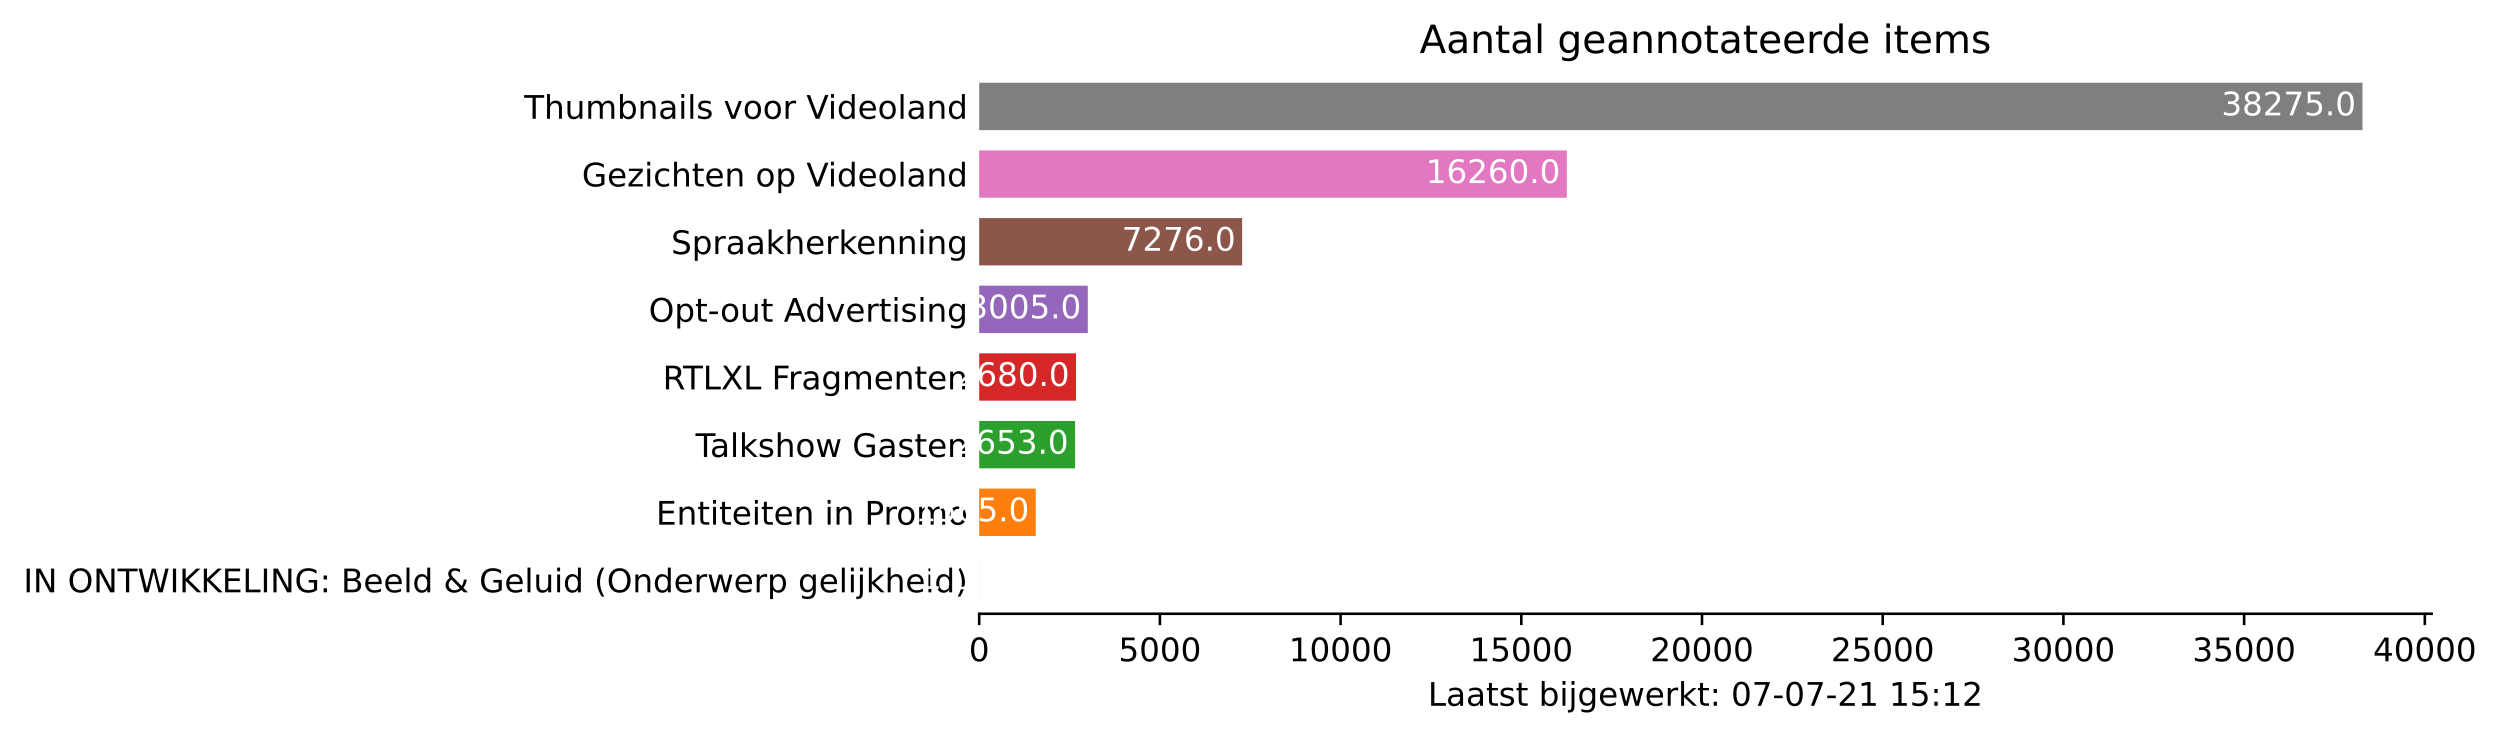
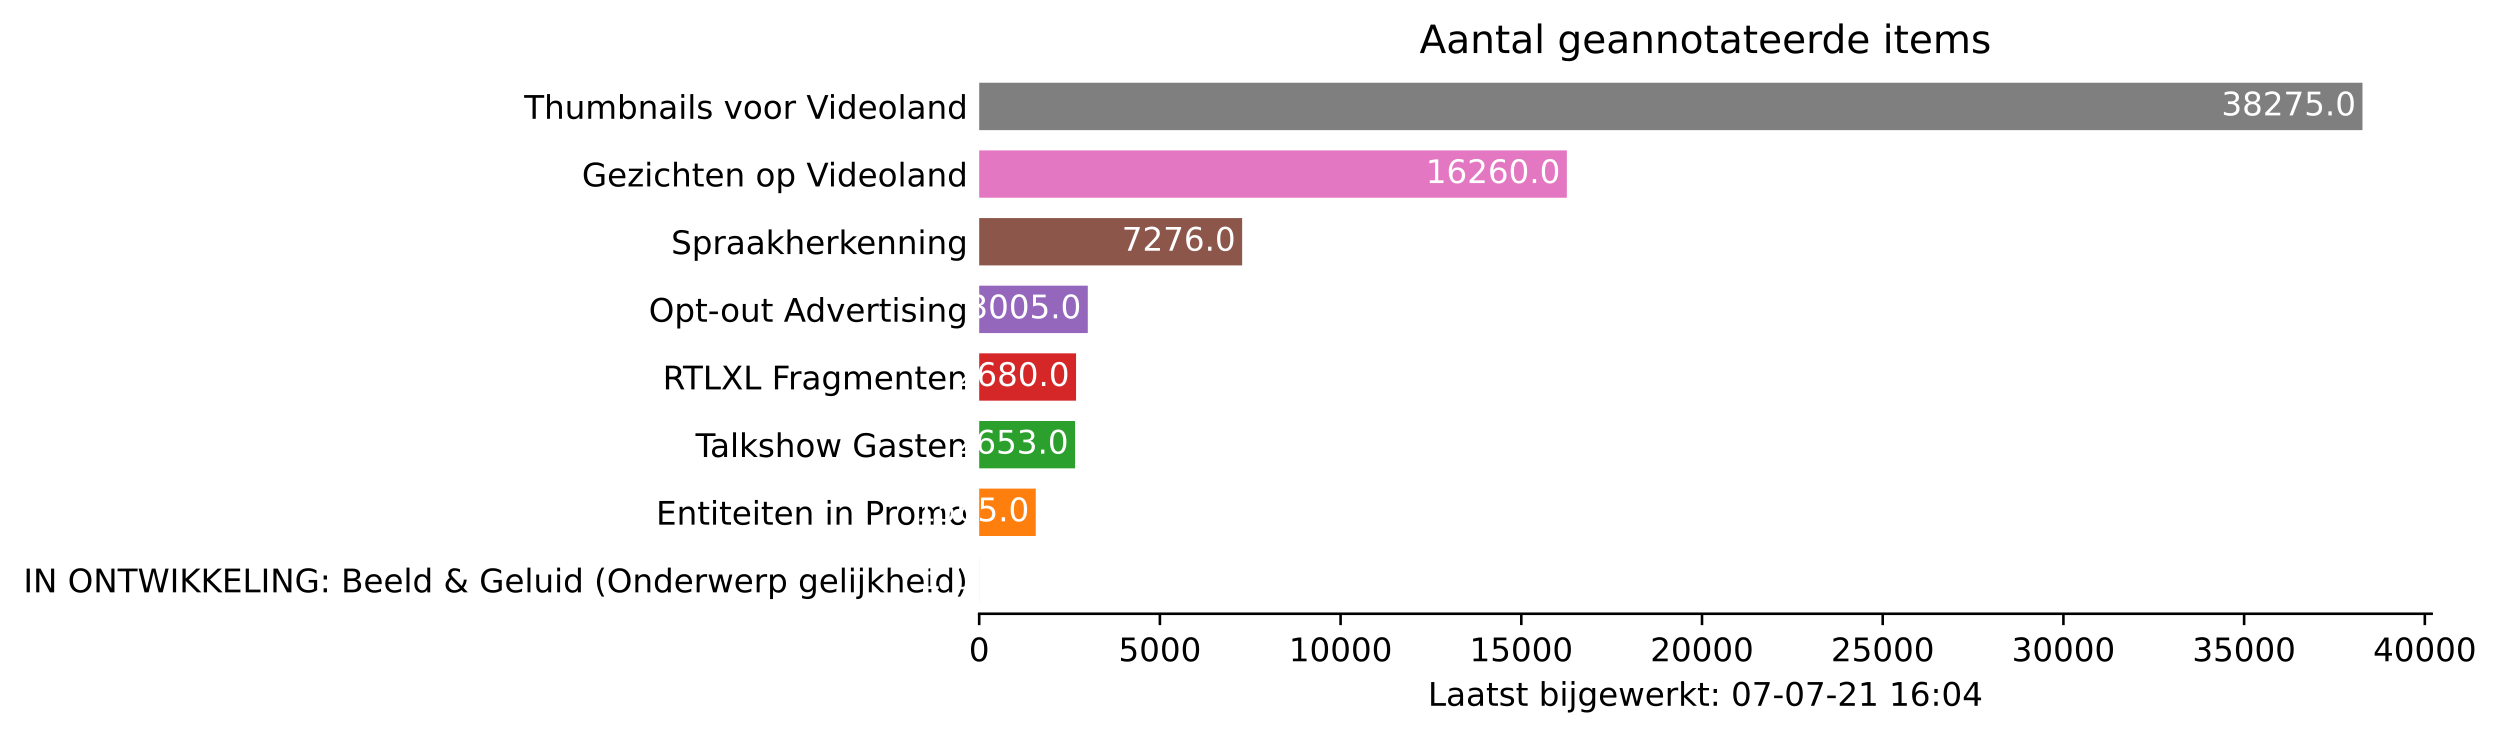
<svg xmlns="http://www.w3.org/2000/svg" xmlns:xlink="http://www.w3.org/1999/xlink" height="226.194pt" version="1.1" viewBox="0 0 768.358 226.194" width="768.358pt">
  <defs>
    <style type="text/css">*{stroke-linecap:butt;stroke-linejoin:round;}</style>
  </defs>
  <g id="figure_1">
    <g id="patch_1">
      <path d="M 0 226.194  L 768.358 226.194  L 768.358 0  L 0 0  z " style="fill:#ffffff;" />
    </g>
    <g id="axes_1">
      <g id="patch_2">
        <path d="M 300.948 188.638  L 747.348 188.638  L 747.348 22.318  L 300.948 22.318  z " style="fill:#ffffff;" />
      </g>
      <g id="patch_3">
-         <path clip-path="url(#p0cff0f6a19)" d="M 300.948 185.52  L 300.96 185.52  L 300.96 170.967  L 300.948 170.967  z " style="fill:#1f77b4;" />
+         <path clip-path="url(#p86923430f5)" d="M 300.948 185.52  L 300.96 185.52  L 300.96 170.967  L 300.948 170.967  z " style="fill:#1f77b4;" />
      </g>
      <g id="patch_4">
-         <path clip-path="url(#p0cff0f6a19)" d="M 300.948 164.73  L 318.332 164.73  L 318.332 150.177  L 300.948 150.177  z " style="fill:#ff7f0e;" />
+         <path clip-path="url(#p86923430f5)" d="M 300.948 164.73  L 318.332 164.73  L 318.332 150.177  L 300.948 150.177  z " style="fill:#ff7f0e;" />
      </g>
      <g id="patch_5">
-         <path clip-path="url(#p0cff0f6a19)" d="M 300.948 143.94  L 330.417 143.94  L 330.417 129.387  L 300.948 129.387  z " style="fill:#2ca02c;" />
+         <path clip-path="url(#p86923430f5)" d="M 300.948 143.94  L 330.417 143.94  L 330.417 129.387  L 300.948 129.387  z " style="fill:#2ca02c;" />
      </g>
      <g id="patch_6">
-         <path clip-path="url(#p0cff0f6a19)" d="M 300.948 123.15  L 330.717 123.15  L 330.717 108.597  L 300.948 108.597  z " style="fill:#d62728;" />
+         <path clip-path="url(#p86923430f5)" d="M 300.948 123.15  L 330.717 123.15  L 330.717 108.597  L 300.948 108.597  z " style="fill:#d62728;" />
      </g>
      <g id="patch_7">
-         <path clip-path="url(#p0cff0f6a19)" d="M 300.948 102.36  L 334.327 102.36  L 334.327 87.807  L 300.948 87.807  z " style="fill:#9467bd;" />
+         <path clip-path="url(#p86923430f5)" d="M 300.948 102.36  L 334.327 102.36  L 334.327 87.807  L 300.948 87.807  z " style="fill:#9467bd;" />
      </g>
      <g id="patch_8">
-         <path clip-path="url(#p0cff0f6a19)" d="M 300.948 81.57  L 381.767 81.57  L 381.767 67.017  L 300.948 67.017  z " style="fill:#8c564b;" />
+         <path clip-path="url(#p86923430f5)" d="M 300.948 81.57  L 381.767 81.57  L 381.767 67.017  L 300.948 67.017  z " style="fill:#8c564b;" />
      </g>
      <g id="patch_9">
-         <path clip-path="url(#p0cff0f6a19)" d="M 300.948 60.78  L 481.558 60.78  L 481.558 46.227  L 300.948 46.227  z " style="fill:#e377c2;" />
+         <path clip-path="url(#p86923430f5)" d="M 300.948 60.78  L 481.558 60.78  L 481.558 46.227  L 300.948 46.227  z " style="fill:#e377c2;" />
      </g>
      <g id="patch_10">
-         <path clip-path="url(#p0cff0f6a19)" d="M 300.948 39.99  L 726.091 39.99  L 726.091 25.437  L 300.948 25.437  z " style="fill:#7f7f7f;" />
+         <path clip-path="url(#p86923430f5)" d="M 300.948 39.99  L 726.091 39.99  L 726.091 25.437  L 300.948 25.437  z " style="fill:#7f7f7f;" />
      </g>
      <g id="matplotlib.axis_1">
        <g id="xtick_1">
          <g id="line2d_1">
            <defs>
-               <path d="M 0 0  L 0 3.5  " id="m945dbb8c95" style="stroke:#000000;stroke-width:0.8;" />
+               <path d="M 0 0  L 0 3.5  " id="m4f0cb7e4ae" style="stroke:#000000;stroke-width:0.8;" />
            </defs>
            <g>
-               <use style="stroke:#000000;stroke-width:0.8;" x="300.948" xlink:href="#m945dbb8c95" y="188.638" />
+               <use style="stroke:#000000;stroke-width:0.8;" x="300.948" xlink:href="#m4f0cb7e4ae" y="188.638" />
            </g>
          </g>
          <g id="text_1">
            <g transform="translate(297.7672 203.2366)scale(0.1 -0.1)">
              <defs>
                <path d="M 2034 4250  Q 1547 4250 1301 3770  Q 1056 3291 1056 2328  Q 1056 1369 1301 889  Q 1547 409 2034 409  Q 2525 409 2770 889  Q 3016 1369 3016 2328  Q 3016 3291 2770 3770  Q 2525 4250 2034 4250  z M 2034 4750  Q 2819 4750 3233 4129  Q 3647 3509 3647 2328  Q 3647 1150 3233 529  Q 2819 -91 2034 -91  Q 1250 -91 836 529  Q 422 1150 422 2328  Q 422 3509 836 4129  Q 1250 4750 2034 4750  z " id="DejaVuSans-30" transform="scale(0.015625)" />
              </defs>
              <use xlink:href="#DejaVuSans-30" />
            </g>
          </g>
        </g>
        <g id="xtick_2">
          <g id="line2d_2">
            <g>
-               <use style="stroke:#000000;stroke-width:0.8;" x="356.486" xlink:href="#m945dbb8c95" y="188.638" />
+               <use style="stroke:#000000;stroke-width:0.8;" x="356.486" xlink:href="#m4f0cb7e4ae" y="188.638" />
            </g>
          </g>
          <g id="text_2">
            <g transform="translate(343.7614 203.2366)scale(0.1 -0.1)">
              <defs>
                <path d="M 691 4666  L 3169 4666  L 3169 4134  L 1269 4134  L 1269 2991  Q 1406 3038 1543 3061  Q 1681 3084 1819 3084  Q 2600 3084 3056 2656  Q 3513 2228 3513 1497  Q 3513 744 3044 326  Q 2575 -91 1722 -91  Q 1428 -91 1123 -41  Q 819 9 494 109  L 494 744  Q 775 591 1075 516  Q 1375 441 1709 441  Q 2250 441 2565 725  Q 2881 1009 2881 1497  Q 2881 1984 2565 2268  Q 2250 2553 1709 2553  Q 1456 2553 1204 2497  Q 953 2441 691 2322  L 691 4666  z " id="DejaVuSans-35" transform="scale(0.015625)" />
              </defs>
              <use xlink:href="#DejaVuSans-35" />
              <use x="63.623" xlink:href="#DejaVuSans-30" />
              <use x="127.246" xlink:href="#DejaVuSans-30" />
              <use x="190.869" xlink:href="#DejaVuSans-30" />
            </g>
          </g>
        </g>
        <g id="xtick_3">
          <g id="line2d_3">
            <g>
-               <use style="stroke:#000000;stroke-width:0.8;" x="412.024" xlink:href="#m945dbb8c95" y="188.638" />
+               <use style="stroke:#000000;stroke-width:0.8;" x="412.024" xlink:href="#m4f0cb7e4ae" y="188.638" />
            </g>
          </g>
          <g id="text_3">
            <g transform="translate(396.118 203.2366)scale(0.1 -0.1)">
              <defs>
                <path d="M 794 531  L 1825 531  L 1825 4091  L 703 3866  L 703 4441  L 1819 4666  L 2450 4666  L 2450 531  L 3481 531  L 3481 0  L 794 0  L 794 531  z " id="DejaVuSans-31" transform="scale(0.015625)" />
              </defs>
              <use xlink:href="#DejaVuSans-31" />
              <use x="63.623" xlink:href="#DejaVuSans-30" />
              <use x="127.246" xlink:href="#DejaVuSans-30" />
              <use x="190.869" xlink:href="#DejaVuSans-30" />
              <use x="254.492" xlink:href="#DejaVuSans-30" />
            </g>
          </g>
        </g>
        <g id="xtick_4">
          <g id="line2d_4">
            <g>
-               <use style="stroke:#000000;stroke-width:0.8;" x="467.562" xlink:href="#m945dbb8c95" y="188.638" />
+               <use style="stroke:#000000;stroke-width:0.8;" x="467.562" xlink:href="#m4f0cb7e4ae" y="188.638" />
            </g>
          </g>
          <g id="text_4">
            <g transform="translate(451.656 203.2366)scale(0.1 -0.1)">
              <use xlink:href="#DejaVuSans-31" />
              <use x="63.623" xlink:href="#DejaVuSans-35" />
              <use x="127.246" xlink:href="#DejaVuSans-30" />
              <use x="190.869" xlink:href="#DejaVuSans-30" />
              <use x="254.492" xlink:href="#DejaVuSans-30" />
            </g>
          </g>
        </g>
        <g id="xtick_5">
          <g id="line2d_5">
            <g>
-               <use style="stroke:#000000;stroke-width:0.8;" x="523.1" xlink:href="#m945dbb8c95" y="188.638" />
+               <use style="stroke:#000000;stroke-width:0.8;" x="523.1" xlink:href="#m4f0cb7e4ae" y="188.638" />
            </g>
          </g>
          <g id="text_5">
            <g transform="translate(507.1939 203.2366)scale(0.1 -0.1)">
              <defs>
                <path d="M 1228 531  L 3431 531  L 3431 0  L 469 0  L 469 531  Q 828 903 1448 1529  Q 2069 2156 2228 2338  Q 2531 2678 2651 2914  Q 2772 3150 2772 3378  Q 2772 3750 2511 3984  Q 2250 4219 1831 4219  Q 1534 4219 1204 4116  Q 875 4013 500 3803  L 500 4441  Q 881 4594 1212 4672  Q 1544 4750 1819 4750  Q 2544 4750 2975 4387  Q 3406 4025 3406 3419  Q 3406 3131 3298 2873  Q 3191 2616 2906 2266  Q 2828 2175 2409 1742  Q 1991 1309 1228 531  z " id="DejaVuSans-32" transform="scale(0.015625)" />
              </defs>
              <use xlink:href="#DejaVuSans-32" />
              <use x="63.623" xlink:href="#DejaVuSans-30" />
              <use x="127.246" xlink:href="#DejaVuSans-30" />
              <use x="190.869" xlink:href="#DejaVuSans-30" />
              <use x="254.492" xlink:href="#DejaVuSans-30" />
            </g>
          </g>
        </g>
        <g id="xtick_6">
          <g id="line2d_6">
            <g>
-               <use style="stroke:#000000;stroke-width:0.8;" x="578.638" xlink:href="#m945dbb8c95" y="188.638" />
+               <use style="stroke:#000000;stroke-width:0.8;" x="578.638" xlink:href="#m4f0cb7e4ae" y="188.638" />
            </g>
          </g>
          <g id="text_6">
            <g transform="translate(562.7318 203.2366)scale(0.1 -0.1)">
              <use xlink:href="#DejaVuSans-32" />
              <use x="63.623" xlink:href="#DejaVuSans-35" />
              <use x="127.246" xlink:href="#DejaVuSans-30" />
              <use x="190.869" xlink:href="#DejaVuSans-30" />
              <use x="254.492" xlink:href="#DejaVuSans-30" />
            </g>
          </g>
        </g>
        <g id="xtick_7">
          <g id="line2d_7">
            <g>
-               <use style="stroke:#000000;stroke-width:0.8;" x="634.176" xlink:href="#m945dbb8c95" y="188.638" />
+               <use style="stroke:#000000;stroke-width:0.8;" x="634.176" xlink:href="#m4f0cb7e4ae" y="188.638" />
            </g>
          </g>
          <g id="text_7">
            <g transform="translate(618.2698 203.2366)scale(0.1 -0.1)">
              <defs>
                <path d="M 2597 2516  Q 3050 2419 3304 2112  Q 3559 1806 3559 1356  Q 3559 666 3084 287  Q 2609 -91 1734 -91  Q 1441 -91 1130 -33  Q 819 25 488 141  L 488 750  Q 750 597 1062 519  Q 1375 441 1716 441  Q 2309 441 2620 675  Q 2931 909 2931 1356  Q 2931 1769 2642 2001  Q 2353 2234 1838 2234  L 1294 2234  L 1294 2753  L 1863 2753  Q 2328 2753 2575 2939  Q 2822 3125 2822 3475  Q 2822 3834 2567 4026  Q 2313 4219 1838 4219  Q 1578 4219 1281 4162  Q 984 4106 628 3988  L 628 4550  Q 988 4650 1302 4700  Q 1616 4750 1894 4750  Q 2613 4750 3031 4423  Q 3450 4097 3450 3541  Q 3450 3153 3228 2886  Q 3006 2619 2597 2516  z " id="DejaVuSans-33" transform="scale(0.015625)" />
              </defs>
              <use xlink:href="#DejaVuSans-33" />
              <use x="63.623" xlink:href="#DejaVuSans-30" />
              <use x="127.246" xlink:href="#DejaVuSans-30" />
              <use x="190.869" xlink:href="#DejaVuSans-30" />
              <use x="254.492" xlink:href="#DejaVuSans-30" />
            </g>
          </g>
        </g>
        <g id="xtick_8">
          <g id="line2d_8">
            <g>
-               <use style="stroke:#000000;stroke-width:0.8;" x="689.714" xlink:href="#m945dbb8c95" y="188.638" />
+               <use style="stroke:#000000;stroke-width:0.8;" x="689.714" xlink:href="#m4f0cb7e4ae" y="188.638" />
            </g>
          </g>
          <g id="text_8">
            <g transform="translate(673.8077 203.2366)scale(0.1 -0.1)">
              <use xlink:href="#DejaVuSans-33" />
              <use x="63.623" xlink:href="#DejaVuSans-35" />
              <use x="127.246" xlink:href="#DejaVuSans-30" />
              <use x="190.869" xlink:href="#DejaVuSans-30" />
              <use x="254.492" xlink:href="#DejaVuSans-30" />
            </g>
          </g>
        </g>
        <g id="xtick_9">
          <g id="line2d_9">
            <g>
-               <use style="stroke:#000000;stroke-width:0.8;" x="745.252" xlink:href="#m945dbb8c95" y="188.638" />
+               <use style="stroke:#000000;stroke-width:0.8;" x="745.252" xlink:href="#m4f0cb7e4ae" y="188.638" />
            </g>
          </g>
          <g id="text_9">
            <g transform="translate(729.3456 203.2366)scale(0.1 -0.1)">
              <defs>
                <path d="M 2419 4116  L 825 1625  L 2419 1625  L 2419 4116  z M 2253 4666  L 3047 4666  L 3047 1625  L 3713 1625  L 3713 1100  L 3047 1100  L 3047 0  L 2419 0  L 2419 1100  L 313 1100  L 313 1709  L 2253 4666  z " id="DejaVuSans-34" transform="scale(0.015625)" />
              </defs>
              <use xlink:href="#DejaVuSans-34" />
              <use x="63.623" xlink:href="#DejaVuSans-30" />
              <use x="127.246" xlink:href="#DejaVuSans-30" />
              <use x="190.869" xlink:href="#DejaVuSans-30" />
              <use x="254.492" xlink:href="#DejaVuSans-30" />
            </g>
          </g>
        </g>
        <g id="text_10">
          <g transform="translate(438.8734 216.9147)scale(0.1 -0.1)">
            <defs>
              <path d="M 628 4666  L 1259 4666  L 1259 531  L 3531 531  L 3531 0  L 628 0  L 628 4666  z " id="DejaVuSans-4c" transform="scale(0.015625)" />
              <path d="M 2194 1759  Q 1497 1759 1228 1600  Q 959 1441 959 1056  Q 959 750 1161 570  Q 1363 391 1709 391  Q 2188 391 2477 730  Q 2766 1069 2766 1631  L 2766 1759  L 2194 1759  z M 3341 1997  L 3341 0  L 2766 0  L 2766 531  Q 2569 213 2275 61  Q 1981 -91 1556 -91  Q 1019 -91 701 211  Q 384 513 384 1019  Q 384 1609 779 1909  Q 1175 2209 1959 2209  L 2766 2209  L 2766 2266  Q 2766 2663 2505 2880  Q 2244 3097 1772 3097  Q 1472 3097 1187 3025  Q 903 2953 641 2809  L 641 3341  Q 956 3463 1253 3523  Q 1550 3584 1831 3584  Q 2591 3584 2966 3190  Q 3341 2797 3341 1997  z " id="DejaVuSans-61" transform="scale(0.015625)" />
              <path d="M 1172 4494  L 1172 3500  L 2356 3500  L 2356 3053  L 1172 3053  L 1172 1153  Q 1172 725 1289 603  Q 1406 481 1766 481  L 2356 481  L 2356 0  L 1766 0  Q 1100 0 847 248  Q 594 497 594 1153  L 594 3053  L 172 3053  L 172 3500  L 594 3500  L 594 4494  L 1172 4494  z " id="DejaVuSans-74" transform="scale(0.015625)" />
              <path d="M 2834 3397  L 2834 2853  Q 2591 2978 2328 3040  Q 2066 3103 1784 3103  Q 1356 3103 1142 2972  Q 928 2841 928 2578  Q 928 2378 1081 2264  Q 1234 2150 1697 2047  L 1894 2003  Q 2506 1872 2764 1633  Q 3022 1394 3022 966  Q 3022 478 2636 193  Q 2250 -91 1575 -91  Q 1294 -91 989 -36  Q 684 19 347 128  L 347 722  Q 666 556 975 473  Q 1284 391 1588 391  Q 1994 391 2212 530  Q 2431 669 2431 922  Q 2431 1156 2273 1281  Q 2116 1406 1581 1522  L 1381 1569  Q 847 1681 609 1914  Q 372 2147 372 2553  Q 372 3047 722 3315  Q 1072 3584 1716 3584  Q 2034 3584 2315 3537  Q 2597 3491 2834 3397  z " id="DejaVuSans-73" transform="scale(0.015625)" />
              <path id="DejaVuSans-20" transform="scale(0.015625)" />
              <path d="M 3116 1747  Q 3116 2381 2855 2742  Q 2594 3103 2138 3103  Q 1681 3103 1420 2742  Q 1159 2381 1159 1747  Q 1159 1113 1420 752  Q 1681 391 2138 391  Q 2594 391 2855 752  Q 3116 1113 3116 1747  z M 1159 2969  Q 1341 3281 1617 3432  Q 1894 3584 2278 3584  Q 2916 3584 3314 3078  Q 3713 2572 3713 1747  Q 3713 922 3314 415  Q 2916 -91 2278 -91  Q 1894 -91 1617 61  Q 1341 213 1159 525  L 1159 0  L 581 0  L 581 4863  L 1159 4863  L 1159 2969  z " id="DejaVuSans-62" transform="scale(0.015625)" />
              <path d="M 603 3500  L 1178 3500  L 1178 0  L 603 0  L 603 3500  z M 603 4863  L 1178 4863  L 1178 4134  L 603 4134  L 603 4863  z " id="DejaVuSans-69" transform="scale(0.015625)" />
              <path d="M 603 3500  L 1178 3500  L 1178 -63  Q 1178 -731 923 -1031  Q 669 -1331 103 -1331  L -116 -1331  L -116 -844  L 38 -844  Q 366 -844 484 -692  Q 603 -541 603 -63  L 603 3500  z M 603 4863  L 1178 4863  L 1178 4134  L 603 4134  L 603 4863  z " id="DejaVuSans-6a" transform="scale(0.015625)" />
              <path d="M 2906 1791  Q 2906 2416 2648 2759  Q 2391 3103 1925 3103  Q 1463 3103 1205 2759  Q 947 2416 947 1791  Q 947 1169 1205 825  Q 1463 481 1925 481  Q 2391 481 2648 825  Q 2906 1169 2906 1791  z M 3481 434  Q 3481 -459 3084 -895  Q 2688 -1331 1869 -1331  Q 1566 -1331 1297 -1286  Q 1028 -1241 775 -1147  L 775 -588  Q 1028 -725 1275 -790  Q 1522 -856 1778 -856  Q 2344 -856 2625 -561  Q 2906 -266 2906 331  L 2906 616  Q 2728 306 2450 153  Q 2172 0 1784 0  Q 1141 0 747 490  Q 353 981 353 1791  Q 353 2603 747 3093  Q 1141 3584 1784 3584  Q 2172 3584 2450 3431  Q 2728 3278 2906 2969  L 2906 3500  L 3481 3500  L 3481 434  z " id="DejaVuSans-67" transform="scale(0.015625)" />
              <path d="M 3597 1894  L 3597 1613  L 953 1613  Q 991 1019 1311 708  Q 1631 397 2203 397  Q 2534 397 2845 478  Q 3156 559 3463 722  L 3463 178  Q 3153 47 2828 -22  Q 2503 -91 2169 -91  Q 1331 -91 842 396  Q 353 884 353 1716  Q 353 2575 817 3079  Q 1281 3584 2069 3584  Q 2775 3584 3186 3129  Q 3597 2675 3597 1894  z M 3022 2063  Q 3016 2534 2758 2815  Q 2500 3097 2075 3097  Q 1594 3097 1305 2825  Q 1016 2553 972 2059  L 3022 2063  z " id="DejaVuSans-65" transform="scale(0.015625)" />
              <path d="M 269 3500  L 844 3500  L 1563 769  L 2278 3500  L 2956 3500  L 3675 769  L 4391 3500  L 4966 3500  L 4050 0  L 3372 0  L 2619 2869  L 1863 0  L 1184 0  L 269 3500  z " id="DejaVuSans-77" transform="scale(0.015625)" />
              <path d="M 2631 2963  Q 2534 3019 2420 3045  Q 2306 3072 2169 3072  Q 1681 3072 1420 2755  Q 1159 2438 1159 1844  L 1159 0  L 581 0  L 581 3500  L 1159 3500  L 1159 2956  Q 1341 3275 1631 3429  Q 1922 3584 2338 3584  Q 2397 3584 2469 3576  Q 2541 3569 2628 3553  L 2631 2963  z " id="DejaVuSans-72" transform="scale(0.015625)" />
              <path d="M 581 4863  L 1159 4863  L 1159 1991  L 2875 3500  L 3609 3500  L 1753 1863  L 3688 0  L 2938 0  L 1159 1709  L 1159 0  L 581 0  L 581 4863  z " id="DejaVuSans-6b" transform="scale(0.015625)" />
              <path d="M 750 794  L 1409 794  L 1409 0  L 750 0  L 750 794  z M 750 3309  L 1409 3309  L 1409 2516  L 750 2516  L 750 3309  z " id="DejaVuSans-3a" transform="scale(0.015625)" />
              <path d="M 525 4666  L 3525 4666  L 3525 4397  L 1831 0  L 1172 0  L 2766 4134  L 525 4134  L 525 4666  z " id="DejaVuSans-37" transform="scale(0.015625)" />
              <path d="M 313 2009  L 1997 2009  L 1997 1497  L 313 1497  L 313 2009  z " id="DejaVuSans-2d" transform="scale(0.015625)" />
+               <path d="M 2113 2584  Q 1688 2584 1439 2293  Q 1191 2003 1191 1497  Q 1191 994 1439 701  Q 1688 409 2113 409  Q 2538 409 2786 701  Q 3034 994 3034 1497  Q 3034 2003 2786 2293  Q 2538 2584 2113 2584  z M 3366 4563  L 3366 3988  Q 3128 4100 2886 4159  Q 2644 4219 2406 4219  Q 1781 4219 1451 3797  Q 1122 3375 1075 2522  Q 1259 2794 1537 2939  Q 1816 3084 2150 3084  Q 2853 3084 3261 2657  Q 3669 2231 3669 1497  Q 3669 778 3244 343  Q 2819 -91 2113 -91  Q 1303 -91 875 529  Q 447 1150 447 2328  Q 447 3434 972 4092  Q 1497 4750 2381 4750  Q 2619 4750 2861 4703  Q 3103 4656 3366 4563  z " id="DejaVuSans-36" transform="scale(0.015625)" />
            </defs>
            <use xlink:href="#DejaVuSans-4c" />
            <use x="55.713" xlink:href="#DejaVuSans-61" />
            <use x="116.992" xlink:href="#DejaVuSans-61" />
            <use x="178.271" xlink:href="#DejaVuSans-74" />
            <use x="217.48" xlink:href="#DejaVuSans-73" />
            <use x="269.58" xlink:href="#DejaVuSans-74" />
            <use x="308.789" xlink:href="#DejaVuSans-20" />
            <use x="340.576" xlink:href="#DejaVuSans-62" />
            <use x="404.053" xlink:href="#DejaVuSans-69" />
            <use x="431.836" xlink:href="#DejaVuSans-6a" />
            <use x="459.619" xlink:href="#DejaVuSans-67" />
            <use x="523.096" xlink:href="#DejaVuSans-65" />
            <use x="584.619" xlink:href="#DejaVuSans-77" />
            <use x="666.406" xlink:href="#DejaVuSans-65" />
            <use x="727.93" xlink:href="#DejaVuSans-72" />
            <use x="769.043" xlink:href="#DejaVuSans-6b" />
            <use x="826.953" xlink:href="#DejaVuSans-74" />
            <use x="866.162" xlink:href="#DejaVuSans-3a" />
            <use x="899.854" xlink:href="#DejaVuSans-20" />
            <use x="931.641" xlink:href="#DejaVuSans-30" />
            <use x="995.264" xlink:href="#DejaVuSans-37" />
            <use x="1058.887" xlink:href="#DejaVuSans-2d" />
            <use x="1094.971" xlink:href="#DejaVuSans-30" />
            <use x="1158.594" xlink:href="#DejaVuSans-37" />
            <use x="1222.217" xlink:href="#DejaVuSans-2d" />
            <use x="1258.301" xlink:href="#DejaVuSans-32" />
            <use x="1321.924" xlink:href="#DejaVuSans-31" />
            <use x="1385.547" xlink:href="#DejaVuSans-20" />
            <use x="1417.334" xlink:href="#DejaVuSans-31" />
-             <use x="1480.957" xlink:href="#DejaVuSans-35" />
+             <use x="1480.957" xlink:href="#DejaVuSans-36" />
            <use x="1544.58" xlink:href="#DejaVuSans-3a" />
-             <use x="1578.271" xlink:href="#DejaVuSans-31" />
-             <use x="1641.895" xlink:href="#DejaVuSans-32" />
+             <use x="1578.271" xlink:href="#DejaVuSans-30" />
+             <use x="1641.895" xlink:href="#DejaVuSans-34" />
          </g>
        </g>
      </g>
      <g id="matplotlib.axis_2">
        <g id="ytick_1">
          <g id="line2d_10" />
          <g id="text_11">
            <g transform="translate(7.2 182.0423)scale(0.1 -0.1)">
              <defs>
                <path d="M 628 4666  L 1259 4666  L 1259 0  L 628 0  L 628 4666  z " id="DejaVuSans-49" transform="scale(0.015625)" />
                <path d="M 628 4666  L 1478 4666  L 3547 763  L 3547 4666  L 4159 4666  L 4159 0  L 3309 0  L 1241 3903  L 1241 0  L 628 0  L 628 4666  z " id="DejaVuSans-4e" transform="scale(0.015625)" />
                <path d="M 2522 4238  Q 1834 4238 1429 3725  Q 1025 3213 1025 2328  Q 1025 1447 1429 934  Q 1834 422 2522 422  Q 3209 422 3611 934  Q 4013 1447 4013 2328  Q 4013 3213 3611 3725  Q 3209 4238 2522 4238  z M 2522 4750  Q 3503 4750 4090 4092  Q 4678 3434 4678 2328  Q 4678 1225 4090 567  Q 3503 -91 2522 -91  Q 1538 -91 948 565  Q 359 1222 359 2328  Q 359 3434 948 4092  Q 1538 4750 2522 4750  z " id="DejaVuSans-4f" transform="scale(0.015625)" />
                <path d="M -19 4666  L 3928 4666  L 3928 4134  L 2272 4134  L 2272 0  L 1638 0  L 1638 4134  L -19 4134  L -19 4666  z " id="DejaVuSans-54" transform="scale(0.015625)" />
                <path d="M 213 4666  L 850 4666  L 1831 722  L 2809 4666  L 3519 4666  L 4500 722  L 5478 4666  L 6119 4666  L 4947 0  L 4153 0  L 3169 4050  L 2175 0  L 1381 0  L 213 4666  z " id="DejaVuSans-57" transform="scale(0.015625)" />
                <path d="M 628 4666  L 1259 4666  L 1259 2694  L 3353 4666  L 4166 4666  L 1850 2491  L 4331 0  L 3500 0  L 1259 2247  L 1259 0  L 628 0  L 628 4666  z " id="DejaVuSans-4b" transform="scale(0.015625)" />
                <path d="M 628 4666  L 3578 4666  L 3578 4134  L 1259 4134  L 1259 2753  L 3481 2753  L 3481 2222  L 1259 2222  L 1259 531  L 3634 531  L 3634 0  L 628 0  L 628 4666  z " id="DejaVuSans-45" transform="scale(0.015625)" />
                <path d="M 3809 666  L 3809 1919  L 2778 1919  L 2778 2438  L 4434 2438  L 4434 434  Q 4069 175 3628 42  Q 3188 -91 2688 -91  Q 1594 -91 976 548  Q 359 1188 359 2328  Q 359 3472 976 4111  Q 1594 4750 2688 4750  Q 3144 4750 3555 4637  Q 3966 4525 4313 4306  L 4313 3634  Q 3963 3931 3569 4081  Q 3175 4231 2741 4231  Q 1884 4231 1454 3753  Q 1025 3275 1025 2328  Q 1025 1384 1454 906  Q 1884 428 2741 428  Q 3075 428 3337 486  Q 3600 544 3809 666  z " id="DejaVuSans-47" transform="scale(0.015625)" />
                <path d="M 1259 2228  L 1259 519  L 2272 519  Q 2781 519 3026 730  Q 3272 941 3272 1375  Q 3272 1813 3026 2020  Q 2781 2228 2272 2228  L 1259 2228  z M 1259 4147  L 1259 2741  L 2194 2741  Q 2656 2741 2882 2914  Q 3109 3088 3109 3444  Q 3109 3797 2882 3972  Q 2656 4147 2194 4147  L 1259 4147  z M 628 4666  L 2241 4666  Q 2963 4666 3353 4366  Q 3744 4066 3744 3513  Q 3744 3084 3544 2831  Q 3344 2578 2956 2516  Q 3422 2416 3680 2098  Q 3938 1781 3938 1306  Q 3938 681 3513 340  Q 3088 0 2303 0  L 628 0  L 628 4666  z " id="DejaVuSans-42" transform="scale(0.015625)" />
                <path d="M 603 4863  L 1178 4863  L 1178 0  L 603 0  L 603 4863  z " id="DejaVuSans-6c" transform="scale(0.015625)" />
                <path d="M 2906 2969  L 2906 4863  L 3481 4863  L 3481 0  L 2906 0  L 2906 525  Q 2725 213 2448 61  Q 2172 -91 1784 -91  Q 1150 -91 751 415  Q 353 922 353 1747  Q 353 2572 751 3078  Q 1150 3584 1784 3584  Q 2172 3584 2448 3432  Q 2725 3281 2906 2969  z M 947 1747  Q 947 1113 1208 752  Q 1469 391 1925 391  Q 2381 391 2643 752  Q 2906 1113 2906 1747  Q 2906 2381 2643 2742  Q 2381 3103 1925 3103  Q 1469 3103 1208 2742  Q 947 2381 947 1747  z " id="DejaVuSans-64" transform="scale(0.015625)" />
                <path d="M 1556 2509  Q 1272 2256 1139 2004  Q 1006 1753 1006 1478  Q 1006 1022 1337 719  Q 1669 416 2169 416  Q 2466 416 2725 514  Q 2984 613 3213 813  L 1556 2509  z M 1997 2859  L 3584 1234  Q 3769 1513 3872 1830  Q 3975 2147 3994 2503  L 4575 2503  Q 4538 2091 4375 1687  Q 4213 1284 3922 891  L 4794 0  L 4006 0  L 3559 459  Q 3234 181 2878 45  Q 2522 -91 2113 -91  Q 1359 -91 881 339  Q 403 769 403 1441  Q 403 1841 612 2192  Q 822 2544 1241 2853  Q 1091 3050 1012 3245  Q 934 3441 934 3628  Q 934 4134 1281 4442  Q 1628 4750 2203 4750  Q 2463 4750 2720 4694  Q 2978 4638 3244 4525  L 3244 3956  Q 2972 4103 2725 4179  Q 2478 4256 2266 4256  Q 1938 4256 1733 4082  Q 1528 3909 1528 3634  Q 1528 3475 1620 3314  Q 1713 3153 1997 2859  z " id="DejaVuSans-26" transform="scale(0.015625)" />
                <path d="M 544 1381  L 544 3500  L 1119 3500  L 1119 1403  Q 1119 906 1312 657  Q 1506 409 1894 409  Q 2359 409 2629 706  Q 2900 1003 2900 1516  L 2900 3500  L 3475 3500  L 3475 0  L 2900 0  L 2900 538  Q 2691 219 2414 64  Q 2138 -91 1772 -91  Q 1169 -91 856 284  Q 544 659 544 1381  z M 1991 3584  L 1991 3584  z " id="DejaVuSans-75" transform="scale(0.015625)" />
                <path d="M 1984 4856  Q 1566 4138 1362 3434  Q 1159 2731 1159 2009  Q 1159 1288 1364 580  Q 1569 -128 1984 -844  L 1484 -844  Q 1016 -109 783 600  Q 550 1309 550 2009  Q 550 2706 781 3412  Q 1013 4119 1484 4856  L 1984 4856  z " id="DejaVuSans-28" transform="scale(0.015625)" />
                <path d="M 3513 2113  L 3513 0  L 2938 0  L 2938 2094  Q 2938 2591 2744 2837  Q 2550 3084 2163 3084  Q 1697 3084 1428 2787  Q 1159 2491 1159 1978  L 1159 0  L 581 0  L 581 3500  L 1159 3500  L 1159 2956  Q 1366 3272 1645 3428  Q 1925 3584 2291 3584  Q 2894 3584 3203 3211  Q 3513 2838 3513 2113  z " id="DejaVuSans-6e" transform="scale(0.015625)" />
                <path d="M 1159 525  L 1159 -1331  L 581 -1331  L 581 3500  L 1159 3500  L 1159 2969  Q 1341 3281 1617 3432  Q 1894 3584 2278 3584  Q 2916 3584 3314 3078  Q 3713 2572 3713 1747  Q 3713 922 3314 415  Q 2916 -91 2278 -91  Q 1894 -91 1617 61  Q 1341 213 1159 525  z M 3116 1747  Q 3116 2381 2855 2742  Q 2594 3103 2138 3103  Q 1681 3103 1420 2742  Q 1159 2381 1159 1747  Q 1159 1113 1420 752  Q 1681 391 2138 391  Q 2594 391 2855 752  Q 3116 1113 3116 1747  z " id="DejaVuSans-70" transform="scale(0.015625)" />
                <path d="M 3513 2113  L 3513 0  L 2938 0  L 2938 2094  Q 2938 2591 2744 2837  Q 2550 3084 2163 3084  Q 1697 3084 1428 2787  Q 1159 2491 1159 1978  L 1159 0  L 581 0  L 581 4863  L 1159 4863  L 1159 2956  Q 1366 3272 1645 3428  Q 1925 3584 2291 3584  Q 2894 3584 3203 3211  Q 3513 2838 3513 2113  z " id="DejaVuSans-68" transform="scale(0.015625)" />
                <path d="M 513 4856  L 1013 4856  Q 1481 4119 1714 3412  Q 1947 2706 1947 2009  Q 1947 1309 1714 600  Q 1481 -109 1013 -844  L 513 -844  Q 928 -128 1133 580  Q 1338 1288 1338 2009  Q 1338 2731 1133 3434  Q 928 4138 513 4856  z " id="DejaVuSans-29" transform="scale(0.015625)" />
              </defs>
              <use xlink:href="#DejaVuSans-49" />
              <use x="29.492" xlink:href="#DejaVuSans-4e" />
              <use x="104.297" xlink:href="#DejaVuSans-20" />
              <use x="136.084" xlink:href="#DejaVuSans-4f" />
              <use x="214.795" xlink:href="#DejaVuSans-4e" />
              <use x="289.6" xlink:href="#DejaVuSans-54" />
              <use x="350.684" xlink:href="#DejaVuSans-57" />
              <use x="449.561" xlink:href="#DejaVuSans-49" />
              <use x="479.053" xlink:href="#DejaVuSans-4b" />
              <use x="544.629" xlink:href="#DejaVuSans-4b" />
              <use x="610.205" xlink:href="#DejaVuSans-45" />
              <use x="673.389" xlink:href="#DejaVuSans-4c" />
              <use x="729.102" xlink:href="#DejaVuSans-49" />
              <use x="758.594" xlink:href="#DejaVuSans-4e" />
              <use x="833.398" xlink:href="#DejaVuSans-47" />
              <use x="910.889" xlink:href="#DejaVuSans-3a" />
              <use x="944.58" xlink:href="#DejaVuSans-20" />
              <use x="976.367" xlink:href="#DejaVuSans-42" />
              <use x="1044.971" xlink:href="#DejaVuSans-65" />
              <use x="1106.494" xlink:href="#DejaVuSans-65" />
              <use x="1168.018" xlink:href="#DejaVuSans-6c" />
              <use x="1195.801" xlink:href="#DejaVuSans-64" />
              <use x="1259.277" xlink:href="#DejaVuSans-20" />
              <use x="1291.064" xlink:href="#DejaVuSans-26" />
              <use x="1369.043" xlink:href="#DejaVuSans-20" />
              <use x="1400.83" xlink:href="#DejaVuSans-47" />
              <use x="1478.32" xlink:href="#DejaVuSans-65" />
              <use x="1539.844" xlink:href="#DejaVuSans-6c" />
              <use x="1567.627" xlink:href="#DejaVuSans-75" />
              <use x="1631.006" xlink:href="#DejaVuSans-69" />
              <use x="1658.789" xlink:href="#DejaVuSans-64" />
              <use x="1722.266" xlink:href="#DejaVuSans-20" />
              <use x="1754.053" xlink:href="#DejaVuSans-28" />
              <use x="1793.066" xlink:href="#DejaVuSans-4f" />
              <use x="1871.777" xlink:href="#DejaVuSans-6e" />
              <use x="1935.156" xlink:href="#DejaVuSans-64" />
              <use x="1998.633" xlink:href="#DejaVuSans-65" />
              <use x="2060.156" xlink:href="#DejaVuSans-72" />
              <use x="2101.27" xlink:href="#DejaVuSans-77" />
              <use x="2183.057" xlink:href="#DejaVuSans-65" />
              <use x="2244.58" xlink:href="#DejaVuSans-72" />
              <use x="2285.693" xlink:href="#DejaVuSans-70" />
              <use x="2349.17" xlink:href="#DejaVuSans-20" />
              <use x="2380.957" xlink:href="#DejaVuSans-67" />
              <use x="2444.434" xlink:href="#DejaVuSans-65" />
              <use x="2505.957" xlink:href="#DejaVuSans-6c" />
              <use x="2533.74" xlink:href="#DejaVuSans-69" />
              <use x="2561.523" xlink:href="#DejaVuSans-6a" />
              <use x="2589.307" xlink:href="#DejaVuSans-6b" />
              <use x="2647.217" xlink:href="#DejaVuSans-68" />
              <use x="2710.596" xlink:href="#DejaVuSans-65" />
              <use x="2772.119" xlink:href="#DejaVuSans-69" />
              <use x="2799.902" xlink:href="#DejaVuSans-64" />
              <use x="2863.379" xlink:href="#DejaVuSans-29" />
            </g>
          </g>
        </g>
        <g id="ytick_2">
          <g id="line2d_11" />
          <g id="text_12">
            <g transform="translate(201.6406 161.2523)scale(0.1 -0.1)">
              <defs>
                <path d="M 1259 4147  L 1259 2394  L 2053 2394  Q 2494 2394 2734 2622  Q 2975 2850 2975 3272  Q 2975 3691 2734 3919  Q 2494 4147 2053 4147  L 1259 4147  z M 628 4666  L 2053 4666  Q 2838 4666 3239 4311  Q 3641 3956 3641 3272  Q 3641 2581 3239 2228  Q 2838 1875 2053 1875  L 1259 1875  L 1259 0  L 628 0  L 628 4666  z " id="DejaVuSans-50" transform="scale(0.015625)" />
                <path d="M 1959 3097  Q 1497 3097 1228 2736  Q 959 2375 959 1747  Q 959 1119 1226 758  Q 1494 397 1959 397  Q 2419 397 2687 759  Q 2956 1122 2956 1747  Q 2956 2369 2687 2733  Q 2419 3097 1959 3097  z M 1959 3584  Q 2709 3584 3137 3096  Q 3566 2609 3566 1747  Q 3566 888 3137 398  Q 2709 -91 1959 -91  Q 1206 -91 779 398  Q 353 888 353 1747  Q 353 2609 779 3096  Q 1206 3584 1959 3584  z " id="DejaVuSans-6f" transform="scale(0.015625)" />
                <path d="M 3328 2828  Q 3544 3216 3844 3400  Q 4144 3584 4550 3584  Q 5097 3584 5394 3201  Q 5691 2819 5691 2113  L 5691 0  L 5113 0  L 5113 2094  Q 5113 2597 4934 2840  Q 4756 3084 4391 3084  Q 3944 3084 3684 2787  Q 3425 2491 3425 1978  L 3425 0  L 2847 0  L 2847 2094  Q 2847 2600 2669 2842  Q 2491 3084 2119 3084  Q 1678 3084 1418 2786  Q 1159 2488 1159 1978  L 1159 0  L 581 0  L 581 3500  L 1159 3500  L 1159 2956  Q 1356 3278 1631 3431  Q 1906 3584 2284 3584  Q 2666 3584 2933 3390  Q 3200 3197 3328 2828  z " id="DejaVuSans-6d" transform="scale(0.015625)" />
              </defs>
              <use xlink:href="#DejaVuSans-45" />
              <use x="63.184" xlink:href="#DejaVuSans-6e" />
              <use x="126.562" xlink:href="#DejaVuSans-74" />
              <use x="165.771" xlink:href="#DejaVuSans-69" />
              <use x="193.555" xlink:href="#DejaVuSans-74" />
              <use x="232.764" xlink:href="#DejaVuSans-65" />
              <use x="294.287" xlink:href="#DejaVuSans-69" />
              <use x="322.07" xlink:href="#DejaVuSans-74" />
              <use x="361.279" xlink:href="#DejaVuSans-65" />
              <use x="422.803" xlink:href="#DejaVuSans-6e" />
              <use x="486.182" xlink:href="#DejaVuSans-20" />
              <use x="517.969" xlink:href="#DejaVuSans-69" />
              <use x="545.752" xlink:href="#DejaVuSans-6e" />
              <use x="609.131" xlink:href="#DejaVuSans-20" />
              <use x="640.918" xlink:href="#DejaVuSans-50" />
              <use x="699.471" xlink:href="#DejaVuSans-72" />
              <use x="738.334" xlink:href="#DejaVuSans-6f" />
              <use x="799.516" xlink:href="#DejaVuSans-6d" />
              <use x="896.928" xlink:href="#DejaVuSans-6f" />
            </g>
          </g>
        </g>
        <g id="ytick_3">
          <g id="line2d_12" />
          <g id="text_13">
            <g transform="translate(213.775 140.4623)scale(0.1 -0.1)">
              <use xlink:href="#DejaVuSans-54" />
              <use x="44.584" xlink:href="#DejaVuSans-61" />
              <use x="105.863" xlink:href="#DejaVuSans-6c" />
              <use x="133.646" xlink:href="#DejaVuSans-6b" />
              <use x="191.557" xlink:href="#DejaVuSans-73" />
              <use x="243.656" xlink:href="#DejaVuSans-68" />
              <use x="307.035" xlink:href="#DejaVuSans-6f" />
              <use x="368.217" xlink:href="#DejaVuSans-77" />
              <use x="450.004" xlink:href="#DejaVuSans-20" />
              <use x="481.791" xlink:href="#DejaVuSans-47" />
              <use x="559.281" xlink:href="#DejaVuSans-61" />
              <use x="620.561" xlink:href="#DejaVuSans-73" />
              <use x="672.66" xlink:href="#DejaVuSans-74" />
              <use x="711.869" xlink:href="#DejaVuSans-65" />
              <use x="773.393" xlink:href="#DejaVuSans-6e" />
            </g>
          </g>
        </g>
        <g id="ytick_4">
          <g id="line2d_13" />
          <g id="text_14">
            <g transform="translate(203.6891 119.6723)scale(0.1 -0.1)">
              <defs>
                <path d="M 2841 2188  Q 3044 2119 3236 1894  Q 3428 1669 3622 1275  L 4263 0  L 3584 0  L 2988 1197  Q 2756 1666 2539 1819  Q 2322 1972 1947 1972  L 1259 1972  L 1259 0  L 628 0  L 628 4666  L 2053 4666  Q 2853 4666 3247 4331  Q 3641 3997 3641 3322  Q 3641 2881 3436 2590  Q 3231 2300 2841 2188  z M 1259 4147  L 1259 2491  L 2053 2491  Q 2509 2491 2742 2702  Q 2975 2913 2975 3322  Q 2975 3731 2742 3939  Q 2509 4147 2053 4147  L 1259 4147  z " id="DejaVuSans-52" transform="scale(0.015625)" />
                <path d="M 403 4666  L 1081 4666  L 2241 2931  L 3406 4666  L 4084 4666  L 2584 2425  L 4184 0  L 3506 0  L 2194 1984  L 872 0  L 191 0  L 1856 2491  L 403 4666  z " id="DejaVuSans-58" transform="scale(0.015625)" />
                <path d="M 628 4666  L 3309 4666  L 3309 4134  L 1259 4134  L 1259 2759  L 3109 2759  L 3109 2228  L 1259 2228  L 1259 0  L 628 0  L 628 4666  z " id="DejaVuSans-46" transform="scale(0.015625)" />
              </defs>
              <use xlink:href="#DejaVuSans-52" />
              <use x="62.232" xlink:href="#DejaVuSans-54" />
              <use x="123.316" xlink:href="#DejaVuSans-4c" />
              <use x="179.029" xlink:href="#DejaVuSans-58" />
              <use x="247.535" xlink:href="#DejaVuSans-4c" />
              <use x="303.248" xlink:href="#DejaVuSans-20" />
              <use x="335.035" xlink:href="#DejaVuSans-46" />
              <use x="385.305" xlink:href="#DejaVuSans-72" />
              <use x="426.418" xlink:href="#DejaVuSans-61" />
              <use x="487.697" xlink:href="#DejaVuSans-67" />
              <use x="551.174" xlink:href="#DejaVuSans-6d" />
              <use x="648.586" xlink:href="#DejaVuSans-65" />
              <use x="710.109" xlink:href="#DejaVuSans-6e" />
              <use x="773.488" xlink:href="#DejaVuSans-74" />
              <use x="812.697" xlink:href="#DejaVuSans-65" />
              <use x="874.221" xlink:href="#DejaVuSans-6e" />
            </g>
          </g>
        </g>
        <g id="ytick_5">
          <g id="line2d_14" />
          <g id="text_15">
            <g transform="translate(199.3891 98.88234)scale(0.1 -0.1)">
              <defs>
                <path d="M 2188 4044  L 1331 1722  L 3047 1722  L 2188 4044  z M 1831 4666  L 2547 4666  L 4325 0  L 3669 0  L 3244 1197  L 1141 1197  L 716 0  L 50 0  L 1831 4666  z " id="DejaVuSans-41" transform="scale(0.015625)" />
                <path d="M 191 3500  L 800 3500  L 1894 563  L 2988 3500  L 3597 3500  L 2284 0  L 1503 0  L 191 3500  z " id="DejaVuSans-76" transform="scale(0.015625)" />
              </defs>
              <use xlink:href="#DejaVuSans-4f" />
              <use x="78.711" xlink:href="#DejaVuSans-70" />
              <use x="142.188" xlink:href="#DejaVuSans-74" />
              <use x="181.396" xlink:href="#DejaVuSans-2d" />
              <use x="219.355" xlink:href="#DejaVuSans-6f" />
              <use x="280.537" xlink:href="#DejaVuSans-75" />
              <use x="343.916" xlink:href="#DejaVuSans-74" />
              <use x="383.125" xlink:href="#DejaVuSans-20" />
              <use x="414.912" xlink:href="#DejaVuSans-41" />
              <use x="481.57" xlink:href="#DejaVuSans-64" />
              <use x="545.047" xlink:href="#DejaVuSans-76" />
              <use x="604.227" xlink:href="#DejaVuSans-65" />
              <use x="665.75" xlink:href="#DejaVuSans-72" />
              <use x="706.863" xlink:href="#DejaVuSans-74" />
              <use x="746.072" xlink:href="#DejaVuSans-69" />
              <use x="773.855" xlink:href="#DejaVuSans-73" />
              <use x="825.955" xlink:href="#DejaVuSans-69" />
              <use x="853.738" xlink:href="#DejaVuSans-6e" />
              <use x="917.117" xlink:href="#DejaVuSans-67" />
            </g>
          </g>
        </g>
        <g id="ytick_6">
          <g id="line2d_15" />
          <g id="text_16">
            <g transform="translate(206.2719 78.09234)scale(0.1 -0.1)">
              <defs>
                <path d="M 3425 4513  L 3425 3897  Q 3066 4069 2747 4153  Q 2428 4238 2131 4238  Q 1616 4238 1336 4038  Q 1056 3838 1056 3469  Q 1056 3159 1242 3001  Q 1428 2844 1947 2747  L 2328 2669  Q 3034 2534 3370 2195  Q 3706 1856 3706 1288  Q 3706 609 3251 259  Q 2797 -91 1919 -91  Q 1588 -91 1214 -16  Q 841 59 441 206  L 441 856  Q 825 641 1194 531  Q 1563 422 1919 422  Q 2459 422 2753 634  Q 3047 847 3047 1241  Q 3047 1584 2836 1778  Q 2625 1972 2144 2069  L 1759 2144  Q 1053 2284 737 2584  Q 422 2884 422 3419  Q 422 4038 858 4394  Q 1294 4750 2059 4750  Q 2388 4750 2728 4690  Q 3069 4631 3425 4513  z " id="DejaVuSans-53" transform="scale(0.015625)" />
              </defs>
              <use xlink:href="#DejaVuSans-53" />
              <use x="63.477" xlink:href="#DejaVuSans-70" />
              <use x="126.953" xlink:href="#DejaVuSans-72" />
              <use x="168.066" xlink:href="#DejaVuSans-61" />
              <use x="229.346" xlink:href="#DejaVuSans-61" />
              <use x="290.625" xlink:href="#DejaVuSans-6b" />
              <use x="348.535" xlink:href="#DejaVuSans-68" />
              <use x="411.914" xlink:href="#DejaVuSans-65" />
              <use x="473.438" xlink:href="#DejaVuSans-72" />
              <use x="514.551" xlink:href="#DejaVuSans-6b" />
              <use x="568.836" xlink:href="#DejaVuSans-65" />
              <use x="630.359" xlink:href="#DejaVuSans-6e" />
              <use x="693.738" xlink:href="#DejaVuSans-6e" />
              <use x="757.117" xlink:href="#DejaVuSans-69" />
              <use x="784.9" xlink:href="#DejaVuSans-6e" />
              <use x="848.279" xlink:href="#DejaVuSans-67" />
            </g>
          </g>
        </g>
        <g id="ytick_7">
          <g id="line2d_16" />
          <g id="text_17">
            <g transform="translate(178.8438 57.30234)scale(0.1 -0.1)">
              <defs>
                <path d="M 353 3500  L 3084 3500  L 3084 2975  L 922 459  L 3084 459  L 3084 0  L 275 0  L 275 525  L 2438 3041  L 353 3041  L 353 3500  z " id="DejaVuSans-7a" transform="scale(0.015625)" />
                <path d="M 3122 3366  L 3122 2828  Q 2878 2963 2633 3030  Q 2388 3097 2138 3097  Q 1578 3097 1268 2742  Q 959 2388 959 1747  Q 959 1106 1268 751  Q 1578 397 2138 397  Q 2388 397 2633 464  Q 2878 531 3122 666  L 3122 134  Q 2881 22 2623 -34  Q 2366 -91 2075 -91  Q 1284 -91 818 406  Q 353 903 353 1747  Q 353 2603 823 3093  Q 1294 3584 2113 3584  Q 2378 3584 2631 3529  Q 2884 3475 3122 3366  z " id="DejaVuSans-63" transform="scale(0.015625)" />
                <path d="M 1831 0  L 50 4666  L 709 4666  L 2188 738  L 3669 4666  L 4325 4666  L 2547 0  L 1831 0  z " id="DejaVuSans-56" transform="scale(0.015625)" />
              </defs>
              <use xlink:href="#DejaVuSans-47" />
              <use x="77.49" xlink:href="#DejaVuSans-65" />
              <use x="139.014" xlink:href="#DejaVuSans-7a" />
              <use x="191.504" xlink:href="#DejaVuSans-69" />
              <use x="219.287" xlink:href="#DejaVuSans-63" />
              <use x="274.268" xlink:href="#DejaVuSans-68" />
              <use x="337.646" xlink:href="#DejaVuSans-74" />
              <use x="376.855" xlink:href="#DejaVuSans-65" />
              <use x="438.379" xlink:href="#DejaVuSans-6e" />
              <use x="501.758" xlink:href="#DejaVuSans-20" />
              <use x="533.545" xlink:href="#DejaVuSans-6f" />
              <use x="594.727" xlink:href="#DejaVuSans-70" />
              <use x="658.203" xlink:href="#DejaVuSans-20" />
              <use x="689.99" xlink:href="#DejaVuSans-56" />
              <use x="756.148" xlink:href="#DejaVuSans-69" />
              <use x="783.932" xlink:href="#DejaVuSans-64" />
              <use x="847.408" xlink:href="#DejaVuSans-65" />
              <use x="908.932" xlink:href="#DejaVuSans-6f" />
              <use x="970.113" xlink:href="#DejaVuSans-6c" />
              <use x="997.896" xlink:href="#DejaVuSans-61" />
              <use x="1059.176" xlink:href="#DejaVuSans-6e" />
              <use x="1122.555" xlink:href="#DejaVuSans-64" />
            </g>
          </g>
        </g>
        <g id="ytick_8">
          <g id="line2d_17" />
          <g id="text_18">
            <g transform="translate(161.1156 36.51234)scale(0.1 -0.1)">
              <use xlink:href="#DejaVuSans-54" />
              <use x="61.084" xlink:href="#DejaVuSans-68" />
              <use x="124.463" xlink:href="#DejaVuSans-75" />
              <use x="187.842" xlink:href="#DejaVuSans-6d" />
              <use x="285.254" xlink:href="#DejaVuSans-62" />
              <use x="348.73" xlink:href="#DejaVuSans-6e" />
              <use x="412.109" xlink:href="#DejaVuSans-61" />
              <use x="473.389" xlink:href="#DejaVuSans-69" />
              <use x="501.172" xlink:href="#DejaVuSans-6c" />
              <use x="528.955" xlink:href="#DejaVuSans-73" />
              <use x="581.055" xlink:href="#DejaVuSans-20" />
              <use x="612.842" xlink:href="#DejaVuSans-76" />
              <use x="672.021" xlink:href="#DejaVuSans-6f" />
              <use x="733.203" xlink:href="#DejaVuSans-6f" />
              <use x="794.385" xlink:href="#DejaVuSans-72" />
              <use x="835.498" xlink:href="#DejaVuSans-20" />
              <use x="867.285" xlink:href="#DejaVuSans-56" />
              <use x="933.443" xlink:href="#DejaVuSans-69" />
              <use x="961.227" xlink:href="#DejaVuSans-64" />
              <use x="1024.703" xlink:href="#DejaVuSans-65" />
              <use x="1086.227" xlink:href="#DejaVuSans-6f" />
              <use x="1147.408" xlink:href="#DejaVuSans-6c" />
              <use x="1175.191" xlink:href="#DejaVuSans-61" />
              <use x="1236.471" xlink:href="#DejaVuSans-6e" />
              <use x="1299.85" xlink:href="#DejaVuSans-64" />
            </g>
          </g>
        </g>
      </g>
      <g id="patch_11">
        <path d="M 300.948 188.638  L 747.348 188.638  " style="fill:none;stroke:#000000;stroke-linecap:square;stroke-linejoin:miter;stroke-width:0.8;" />
      </g>
      <g id="text_19">
        <g style="fill:#ffffff;" transform="translate(283.0564 181.0025)scale(0.1 -0.1)">
          <defs>
            <path d="M 684 794  L 1344 794  L 1344 0  L 684 0  L 684 794  z " id="DejaVuSans-2e" transform="scale(0.015625)" />
          </defs>
          <use xlink:href="#DejaVuSans-31" />
          <use x="63.623" xlink:href="#DejaVuSans-2e" />
          <use x="95.41" xlink:href="#DejaVuSans-30" />
        </g>
      </g>
      <g id="text_20">
        <g style="fill:#ffffff;" transform="translate(281.3412 160.2125)scale(0.1 -0.1)">
-           <defs>
-             <path d="M 2113 2584  Q 1688 2584 1439 2293  Q 1191 2003 1191 1497  Q 1191 994 1439 701  Q 1688 409 2113 409  Q 2538 409 2786 701  Q 3034 994 3034 1497  Q 3034 2003 2786 2293  Q 2538 2584 2113 2584  z M 3366 4563  L 3366 3988  Q 3128 4100 2886 4159  Q 2644 4219 2406 4219  Q 1781 4219 1451 3797  Q 1122 3375 1075 2522  Q 1259 2794 1537 2939  Q 1816 3084 2150 3084  Q 2853 3084 3261 2657  Q 3669 2231 3669 1497  Q 3669 778 3244 343  Q 2819 -91 2113 -91  Q 1303 -91 875 529  Q 447 1150 447 2328  Q 447 3434 972 4092  Q 1497 4750 2381 4750  Q 2619 4750 2861 4703  Q 3103 4656 3366 4563  z " id="DejaVuSans-36" transform="scale(0.015625)" />
-           </defs>
          <use xlink:href="#DejaVuSans-31" />
          <use x="63.623" xlink:href="#DejaVuSans-35" />
          <use x="127.246" xlink:href="#DejaVuSans-36" />
          <use x="190.869" xlink:href="#DejaVuSans-35" />
          <use x="254.492" xlink:href="#DejaVuSans-2e" />
          <use x="286.279" xlink:href="#DejaVuSans-30" />
        </g>
      </g>
      <g id="text_21">
        <g style="fill:#ffffff;" transform="translate(293.4262 139.4225)scale(0.1 -0.1)">
          <use xlink:href="#DejaVuSans-32" />
          <use x="63.623" xlink:href="#DejaVuSans-36" />
          <use x="127.246" xlink:href="#DejaVuSans-35" />
          <use x="190.869" xlink:href="#DejaVuSans-33" />
          <use x="254.492" xlink:href="#DejaVuSans-2e" />
          <use x="286.279" xlink:href="#DejaVuSans-30" />
        </g>
      </g>
      <g id="text_22">
        <g style="fill:#ffffff;" transform="translate(293.7261 118.6325)scale(0.1 -0.1)">
          <defs>
            <path d="M 2034 2216  Q 1584 2216 1326 1975  Q 1069 1734 1069 1313  Q 1069 891 1326 650  Q 1584 409 2034 409  Q 2484 409 2743 651  Q 3003 894 3003 1313  Q 3003 1734 2745 1975  Q 2488 2216 2034 2216  z M 1403 2484  Q 997 2584 770 2862  Q 544 3141 544 3541  Q 544 4100 942 4425  Q 1341 4750 2034 4750  Q 2731 4750 3128 4425  Q 3525 4100 3525 3541  Q 3525 3141 3298 2862  Q 3072 2584 2669 2484  Q 3125 2378 3379 2068  Q 3634 1759 3634 1313  Q 3634 634 3220 271  Q 2806 -91 2034 -91  Q 1263 -91 848 271  Q 434 634 434 1313  Q 434 1759 690 2068  Q 947 2378 1403 2484  z M 1172 3481  Q 1172 3119 1398 2916  Q 1625 2713 2034 2713  Q 2441 2713 2670 2916  Q 2900 3119 2900 3481  Q 2900 3844 2670 4047  Q 2441 4250 2034 4250  Q 1625 4250 1398 4047  Q 1172 3844 1172 3481  z " id="DejaVuSans-38" transform="scale(0.015625)" />
          </defs>
          <use xlink:href="#DejaVuSans-32" />
          <use x="63.623" xlink:href="#DejaVuSans-36" />
          <use x="127.246" xlink:href="#DejaVuSans-38" />
          <use x="190.869" xlink:href="#DejaVuSans-30" />
          <use x="254.492" xlink:href="#DejaVuSans-2e" />
          <use x="286.279" xlink:href="#DejaVuSans-30" />
        </g>
      </g>
      <g id="text_23">
        <g style="fill:#ffffff;" transform="translate(297.3361 97.8425)scale(0.1 -0.1)">
          <use xlink:href="#DejaVuSans-33" />
          <use x="63.623" xlink:href="#DejaVuSans-30" />
          <use x="127.246" xlink:href="#DejaVuSans-30" />
          <use x="190.869" xlink:href="#DejaVuSans-35" />
          <use x="254.492" xlink:href="#DejaVuSans-2e" />
          <use x="286.279" xlink:href="#DejaVuSans-30" />
        </g>
      </g>
      <g id="text_24">
        <g style="fill:#ffffff;" transform="translate(344.7766 77.0525)scale(0.1 -0.1)">
          <use xlink:href="#DejaVuSans-37" />
          <use x="63.623" xlink:href="#DejaVuSans-32" />
          <use x="127.246" xlink:href="#DejaVuSans-37" />
          <use x="190.869" xlink:href="#DejaVuSans-36" />
          <use x="254.492" xlink:href="#DejaVuSans-2e" />
          <use x="286.279" xlink:href="#DejaVuSans-30" />
        </g>
      </g>
      <g id="text_25">
        <g style="fill:#ffffff;" transform="translate(438.2047 56.2625)scale(0.1 -0.1)">
          <use xlink:href="#DejaVuSans-31" />
          <use x="63.623" xlink:href="#DejaVuSans-36" />
          <use x="127.246" xlink:href="#DejaVuSans-32" />
          <use x="190.869" xlink:href="#DejaVuSans-36" />
          <use x="254.492" xlink:href="#DejaVuSans-30" />
          <use x="318.115" xlink:href="#DejaVuSans-2e" />
          <use x="349.902" xlink:href="#DejaVuSans-30" />
        </g>
      </g>
      <g id="text_26">
        <g style="fill:#ffffff;" transform="translate(682.7382 35.4725)scale(0.1 -0.1)">
          <use xlink:href="#DejaVuSans-33" />
          <use x="63.623" xlink:href="#DejaVuSans-38" />
          <use x="127.246" xlink:href="#DejaVuSans-32" />
          <use x="190.869" xlink:href="#DejaVuSans-37" />
          <use x="254.492" xlink:href="#DejaVuSans-35" />
          <use x="318.115" xlink:href="#DejaVuSans-2e" />
          <use x="349.902" xlink:href="#DejaVuSans-30" />
        </g>
      </g>
      <g id="text_27">
        <g transform="translate(436.2925 16.31812)scale(0.12 -0.12)">
          <use xlink:href="#DejaVuSans-41" />
          <use x="68.408" xlink:href="#DejaVuSans-61" />
          <use x="129.688" xlink:href="#DejaVuSans-6e" />
          <use x="193.066" xlink:href="#DejaVuSans-74" />
          <use x="232.275" xlink:href="#DejaVuSans-61" />
          <use x="293.555" xlink:href="#DejaVuSans-6c" />
          <use x="321.338" xlink:href="#DejaVuSans-20" />
          <use x="353.125" xlink:href="#DejaVuSans-67" />
          <use x="416.602" xlink:href="#DejaVuSans-65" />
          <use x="478.125" xlink:href="#DejaVuSans-61" />
          <use x="539.404" xlink:href="#DejaVuSans-6e" />
          <use x="602.783" xlink:href="#DejaVuSans-6e" />
          <use x="666.162" xlink:href="#DejaVuSans-6f" />
          <use x="727.344" xlink:href="#DejaVuSans-74" />
          <use x="766.553" xlink:href="#DejaVuSans-61" />
          <use x="827.832" xlink:href="#DejaVuSans-74" />
          <use x="867.041" xlink:href="#DejaVuSans-65" />
          <use x="928.564" xlink:href="#DejaVuSans-65" />
          <use x="990.088" xlink:href="#DejaVuSans-72" />
          <use x="1029.451" xlink:href="#DejaVuSans-64" />
          <use x="1092.928" xlink:href="#DejaVuSans-65" />
          <use x="1154.451" xlink:href="#DejaVuSans-20" />
          <use x="1186.238" xlink:href="#DejaVuSans-69" />
          <use x="1214.021" xlink:href="#DejaVuSans-74" />
          <use x="1253.23" xlink:href="#DejaVuSans-65" />
          <use x="1314.754" xlink:href="#DejaVuSans-6d" />
          <use x="1412.166" xlink:href="#DejaVuSans-73" />
        </g>
      </g>
    </g>
  </g>
  <defs>
-     <clipPath id="p0cff0f6a19">
+     <clipPath id="p86923430f5">
      <rect height="166.32" width="446.4" x="300.948" y="22.318" />
    </clipPath>
  </defs>
</svg>
